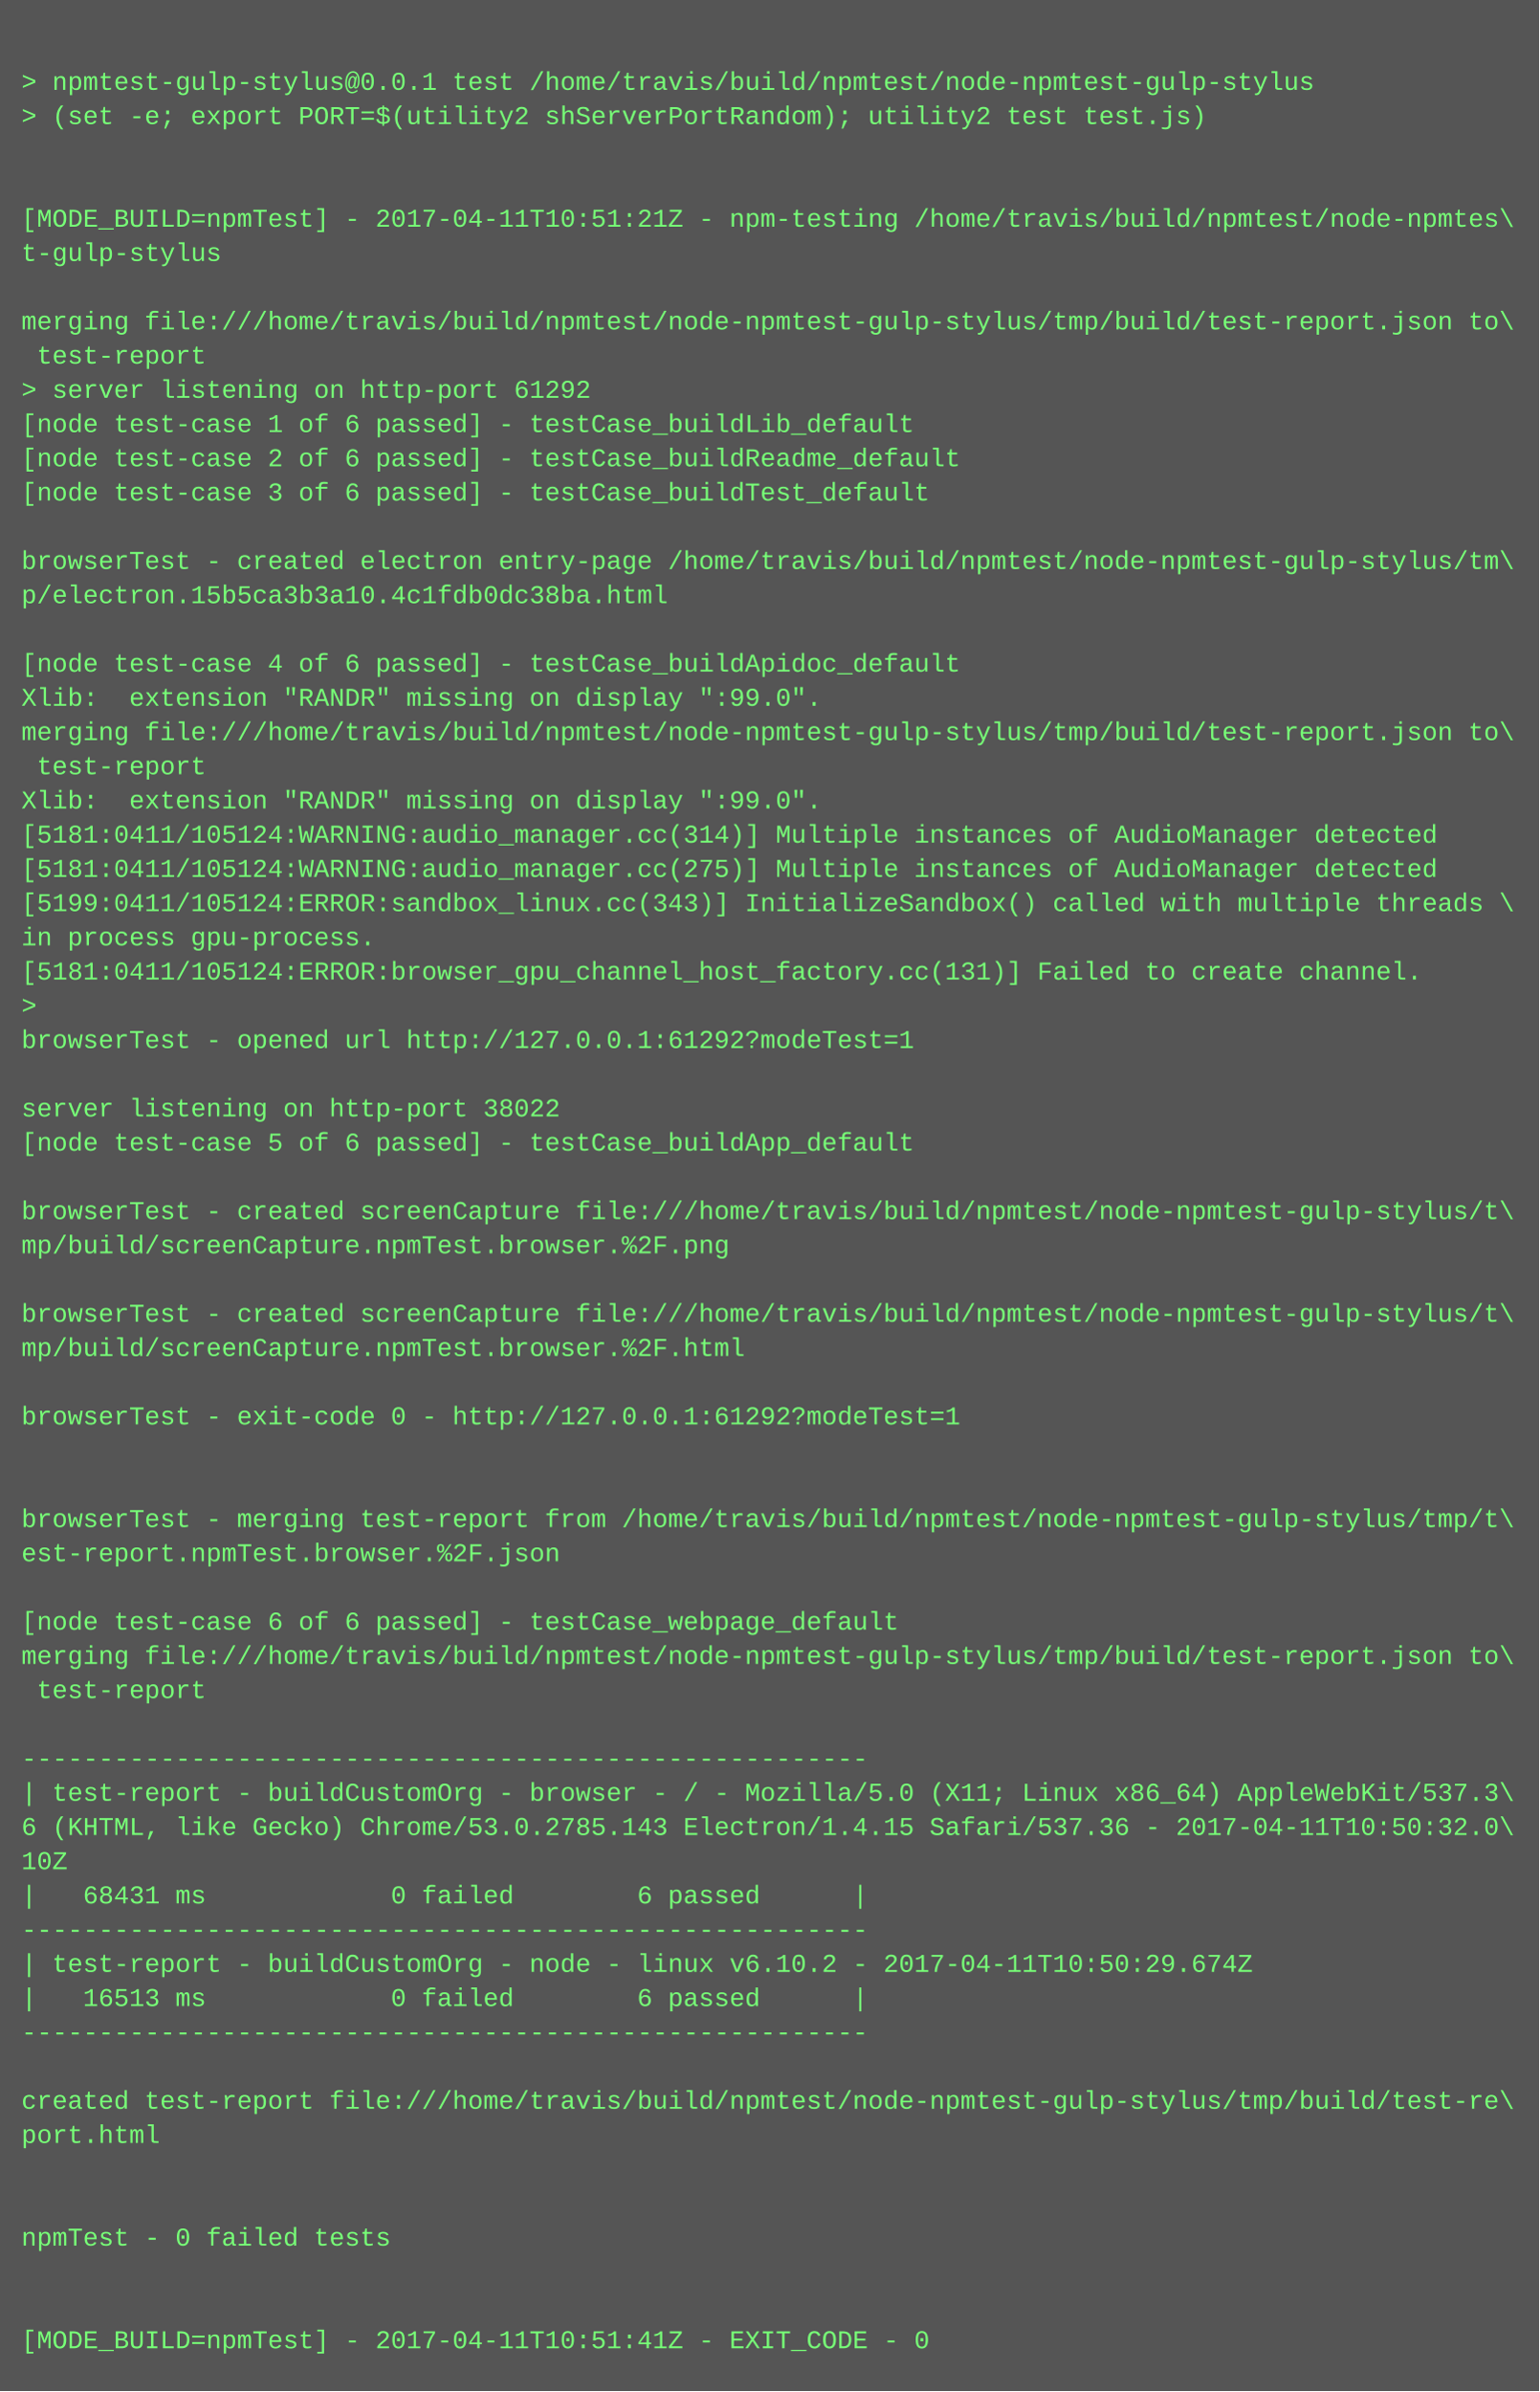
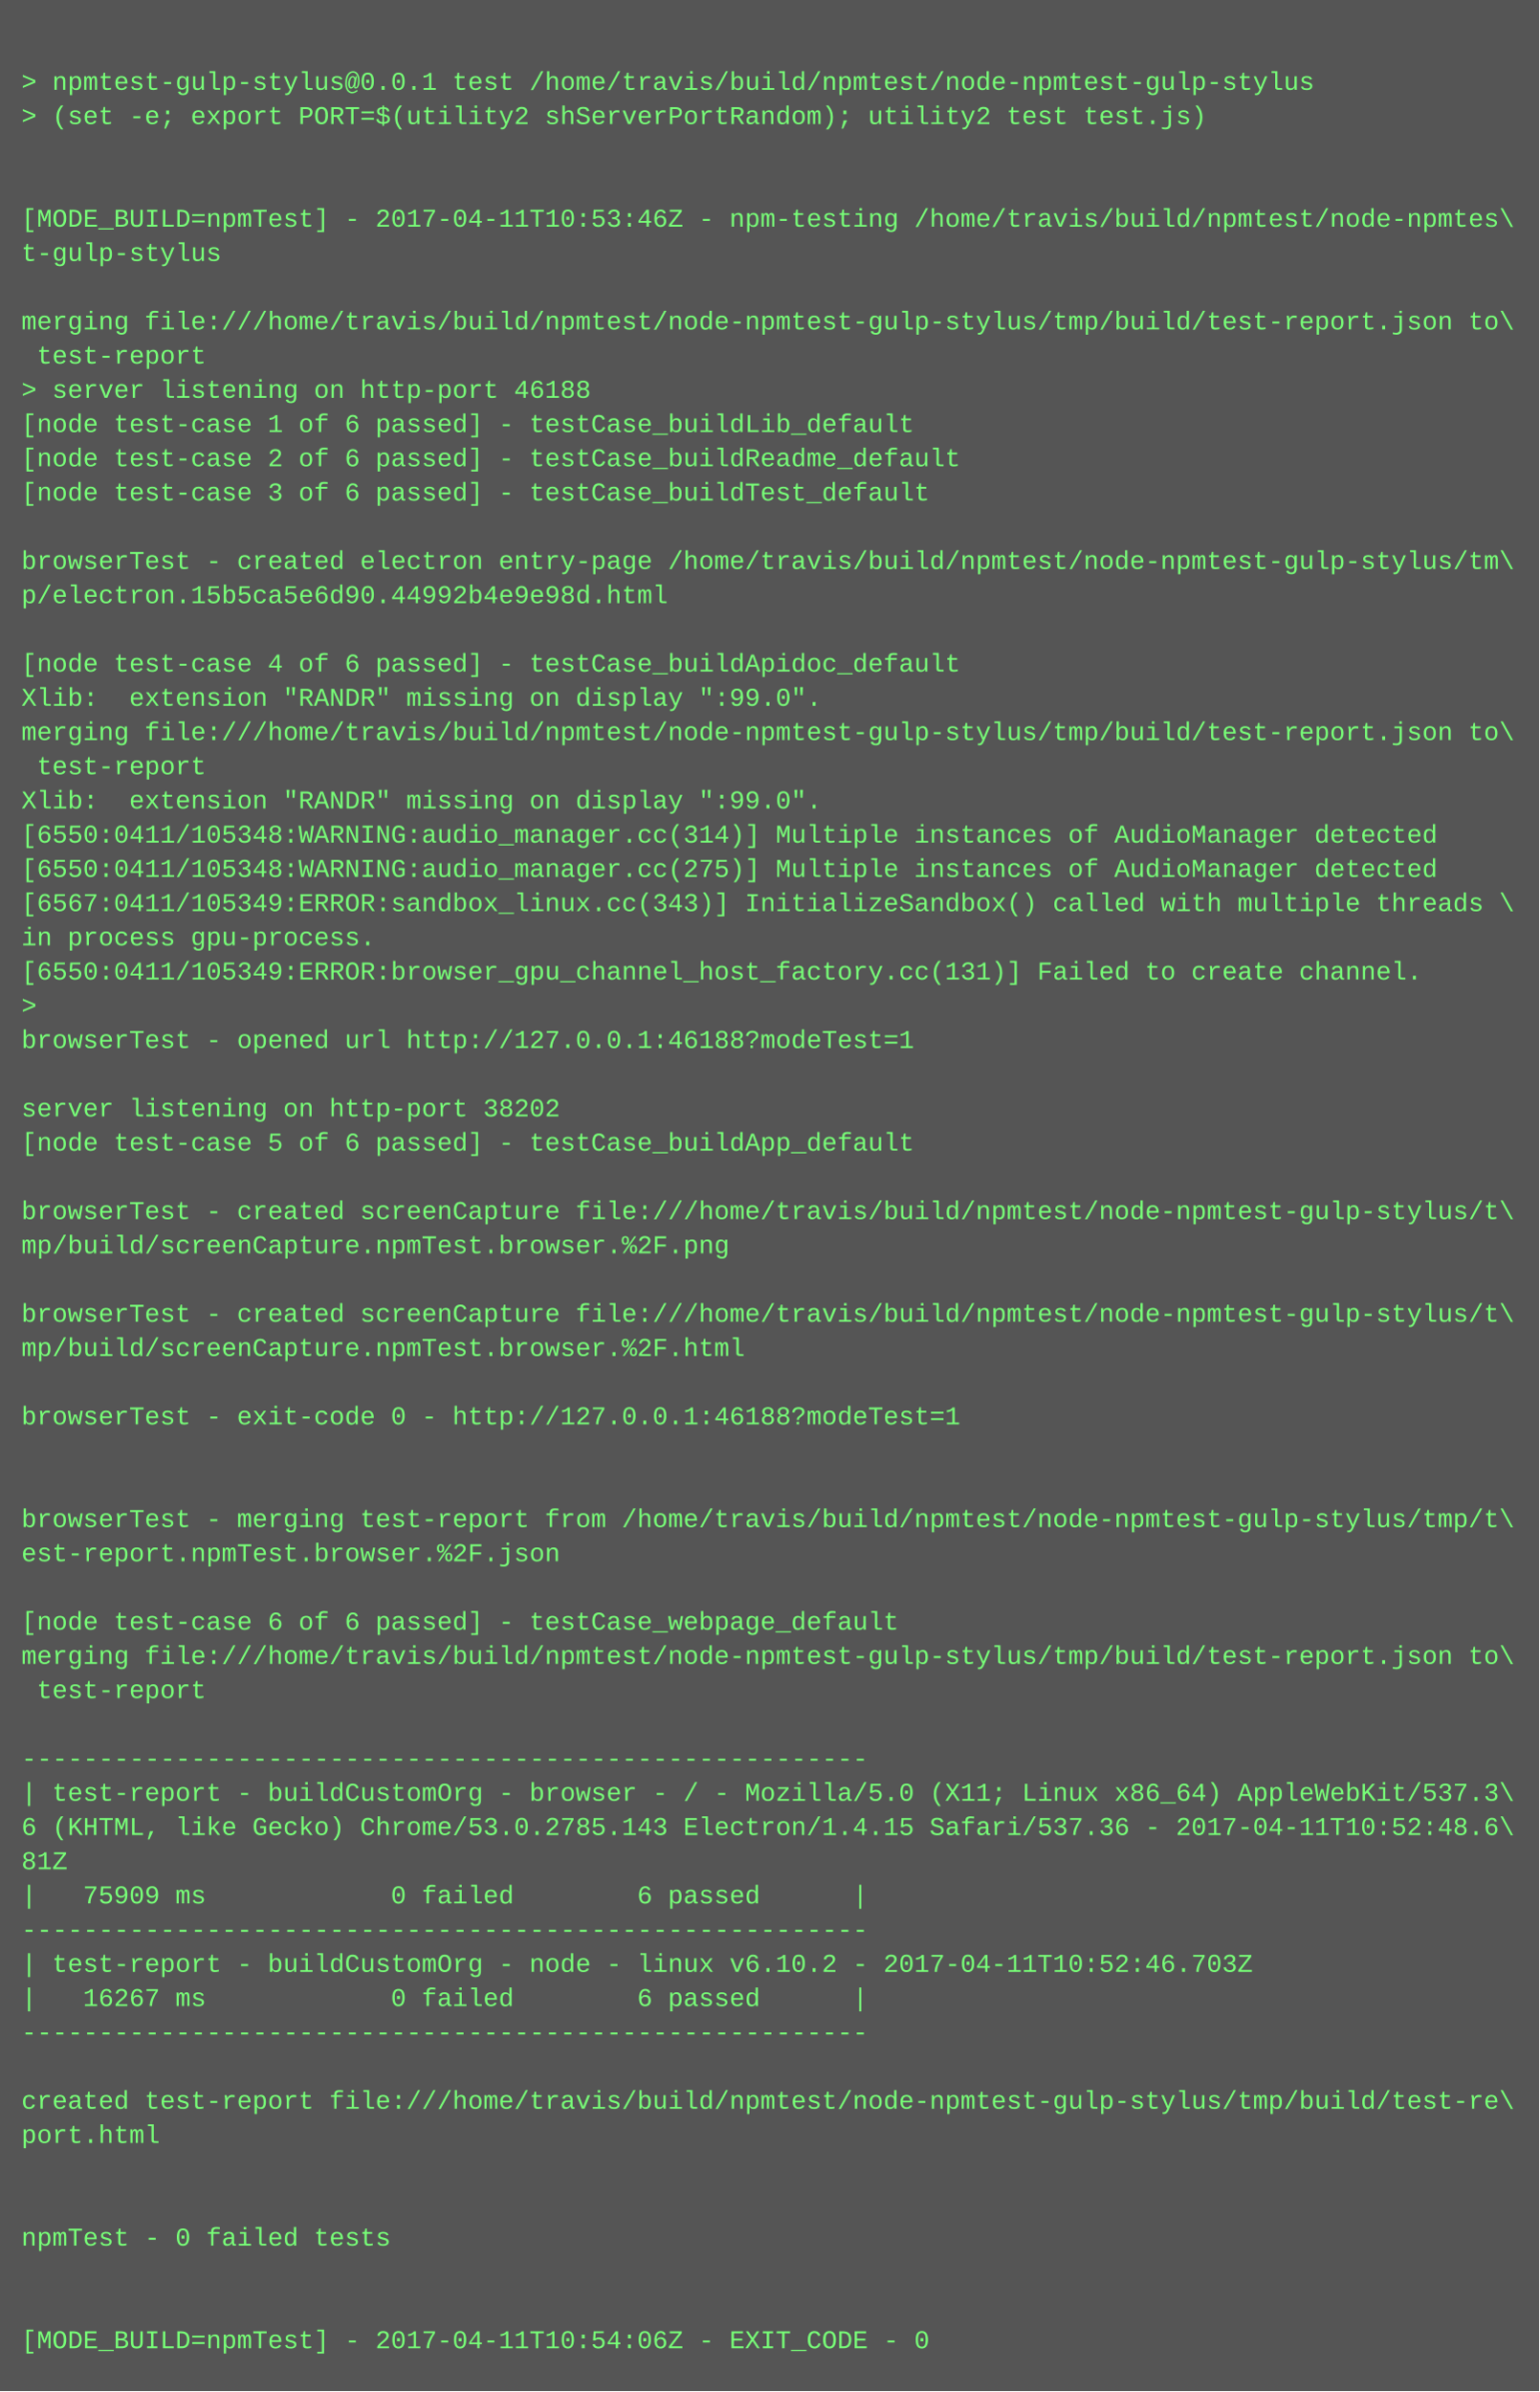
<svg xmlns="http://www.w3.org/2000/svg" height="1118" width="720">
  <rect height="1118" fill="#555" width="720" />
  <text fill="#7f7" font-family="Courier New" font-size="12" xml:space="preserve">
    <tspan x="10" y="26" />
    <tspan x="10" y="42">&gt; npmtest-gulp-stylus@0.0.1 test /home/travis/build/npmtest/node-npmtest-gulp-stylus</tspan>
    <tspan x="10" y="58">&gt; (set -e; export PORT=$(utility2 shServerPortRandom); utility2 test test.js)</tspan>
    <tspan x="10" y="74" />
    <tspan x="10" y="90" />
-     <tspan x="10" y="106">[MODE_BUILD=npmTest] - 2017-04-11T10:51:21Z - npm-testing /home/travis/build/npmtest/node-npmtes\</tspan>
+     <tspan x="10" y="106">[MODE_BUILD=npmTest] - 2017-04-11T10:53:46Z - npm-testing /home/travis/build/npmtest/node-npmtes\</tspan>
    <tspan x="10" y="122">t-gulp-stylus</tspan>
    <tspan x="10" y="138" />
    <tspan x="10" y="154">merging file:///home/travis/build/npmtest/node-npmtest-gulp-stylus/tmp/build/test-report.json to\</tspan>
    <tspan x="10" y="170"> test-report</tspan>
-     <tspan x="10" y="186">&gt; server listening on http-port 61292</tspan>
+     <tspan x="10" y="186">&gt; server listening on http-port 46188</tspan>
    <tspan x="10" y="202">[node test-case 1 of 6 passed] - testCase_buildLib_default</tspan>
    <tspan x="10" y="218">[node test-case 2 of 6 passed] - testCase_buildReadme_default</tspan>
    <tspan x="10" y="234">[node test-case 3 of 6 passed] - testCase_buildTest_default</tspan>
    <tspan x="10" y="250" />
    <tspan x="10" y="266">browserTest - created electron entry-page /home/travis/build/npmtest/node-npmtest-gulp-stylus/tm\</tspan>
-     <tspan x="10" y="282">p/electron.15b5ca3b3a10.4c1fdb0dc38ba.html</tspan>
+     <tspan x="10" y="282">p/electron.15b5ca5e6d90.44992b4e9e98d.html</tspan>
    <tspan x="10" y="298" />
    <tspan x="10" y="314">[node test-case 4 of 6 passed] - testCase_buildApidoc_default</tspan>
    <tspan x="10" y="330">Xlib:  extension "RANDR" missing on display ":99.0".</tspan>
    <tspan x="10" y="346">merging file:///home/travis/build/npmtest/node-npmtest-gulp-stylus/tmp/build/test-report.json to\</tspan>
    <tspan x="10" y="362"> test-report</tspan>
    <tspan x="10" y="378">Xlib:  extension "RANDR" missing on display ":99.0".</tspan>
-     <tspan x="10" y="394">[5181:0411/105124:WARNING:audio_manager.cc(314)] Multiple instances of AudioManager detected</tspan>
-     <tspan x="10" y="410">[5181:0411/105124:WARNING:audio_manager.cc(275)] Multiple instances of AudioManager detected</tspan>
-     <tspan x="10" y="426">[5199:0411/105124:ERROR:sandbox_linux.cc(343)] InitializeSandbox() called with multiple threads \</tspan>
+     <tspan x="10" y="394">[6550:0411/105348:WARNING:audio_manager.cc(314)] Multiple instances of AudioManager detected</tspan>
+     <tspan x="10" y="410">[6550:0411/105348:WARNING:audio_manager.cc(275)] Multiple instances of AudioManager detected</tspan>
+     <tspan x="10" y="426">[6567:0411/105349:ERROR:sandbox_linux.cc(343)] InitializeSandbox() called with multiple threads \</tspan>
    <tspan x="10" y="442">in process gpu-process. </tspan>
-     <tspan x="10" y="458">[5181:0411/105124:ERROR:browser_gpu_channel_host_factory.cc(131)] Failed to create channel.</tspan>
+     <tspan x="10" y="458">[6550:0411/105349:ERROR:browser_gpu_channel_host_factory.cc(131)] Failed to create channel.</tspan>
    <tspan x="10" y="474">&gt; </tspan>
-     <tspan x="10" y="490">browserTest - opened url http://127.0.0.1:61292?modeTest=1</tspan>
+     <tspan x="10" y="490">browserTest - opened url http://127.0.0.1:46188?modeTest=1</tspan>
    <tspan x="10" y="506" />
-     <tspan x="10" y="522">server listening on http-port 38022</tspan>
+     <tspan x="10" y="522">server listening on http-port 38202</tspan>
    <tspan x="10" y="538">[node test-case 5 of 6 passed] - testCase_buildApp_default</tspan>
    <tspan x="10" y="554" />
    <tspan x="10" y="570">browserTest - created screenCapture file:///home/travis/build/npmtest/node-npmtest-gulp-stylus/t\</tspan>
    <tspan x="10" y="586">mp/build/screenCapture.npmTest.browser.%2F.png</tspan>
    <tspan x="10" y="602" />
    <tspan x="10" y="618">browserTest - created screenCapture file:///home/travis/build/npmtest/node-npmtest-gulp-stylus/t\</tspan>
    <tspan x="10" y="634">mp/build/screenCapture.npmTest.browser.%2F.html</tspan>
    <tspan x="10" y="650" />
-     <tspan x="10" y="666">browserTest - exit-code 0 - http://127.0.0.1:61292?modeTest=1</tspan>
+     <tspan x="10" y="666">browserTest - exit-code 0 - http://127.0.0.1:46188?modeTest=1</tspan>
    <tspan x="10" y="682" />
    <tspan x="10" y="698" />
    <tspan x="10" y="714">browserTest - merging test-report from /home/travis/build/npmtest/node-npmtest-gulp-stylus/tmp/t\</tspan>
    <tspan x="10" y="730">est-report.npmTest.browser.%2F.json</tspan>
    <tspan x="10" y="746" />
    <tspan x="10" y="762">[node test-case 6 of 6 passed] - testCase_webpage_default</tspan>
    <tspan x="10" y="778">merging file:///home/travis/build/npmtest/node-npmtest-gulp-stylus/tmp/build/test-report.json to\</tspan>
    <tspan x="10" y="794"> test-report</tspan>
    <tspan x="10" y="810" />
    <tspan x="10" y="826">-------------------------------------------------------</tspan>
    <tspan x="10" y="842">| test-report - buildCustomOrg - browser - / - Mozilla/5.0 (X11; Linux x86_64) AppleWebKit/537.3\</tspan>
-     <tspan x="10" y="858">6 (KHTML, like Gecko) Chrome/53.0.2785.143 Electron/1.4.15 Safari/537.36 - 2017-04-11T10:50:32.0\</tspan>
-     <tspan x="10" y="874">10Z</tspan>
-     <tspan x="10" y="890">|   68431 ms            0 failed        6 passed      |</tspan>
+     <tspan x="10" y="858">6 (KHTML, like Gecko) Chrome/53.0.2785.143 Electron/1.4.15 Safari/537.36 - 2017-04-11T10:52:48.6\</tspan>
+     <tspan x="10" y="874">81Z</tspan>
+     <tspan x="10" y="890">|   75909 ms            0 failed        6 passed      |</tspan>
    <tspan x="10" y="906">-------------------------------------------------------</tspan>
-     <tspan x="10" y="922">| test-report - buildCustomOrg - node - linux v6.10.2 - 2017-04-11T10:50:29.674Z</tspan>
-     <tspan x="10" y="938">|   16513 ms            0 failed        6 passed      |</tspan>
+     <tspan x="10" y="922">| test-report - buildCustomOrg - node - linux v6.10.2 - 2017-04-11T10:52:46.703Z</tspan>
+     <tspan x="10" y="938">|   16267 ms            0 failed        6 passed      |</tspan>
    <tspan x="10" y="954">-------------------------------------------------------</tspan>
    <tspan x="10" y="970" />
    <tspan x="10" y="986">created test-report file:///home/travis/build/npmtest/node-npmtest-gulp-stylus/tmp/build/test-re\</tspan>
    <tspan x="10" y="1002">port.html</tspan>
    <tspan x="10" y="1018" />
    <tspan x="10" y="1034" />
    <tspan x="10" y="1050">npmTest - 0 failed tests</tspan>
    <tspan x="10" y="1066" />
    <tspan x="10" y="1082" />
-     <tspan x="10" y="1098">[MODE_BUILD=npmTest] - 2017-04-11T10:51:41Z - EXIT_CODE - 0</tspan>
+     <tspan x="10" y="1098">[MODE_BUILD=npmTest] - 2017-04-11T10:54:06Z - EXIT_CODE - 0</tspan>
  </text>
</svg>
